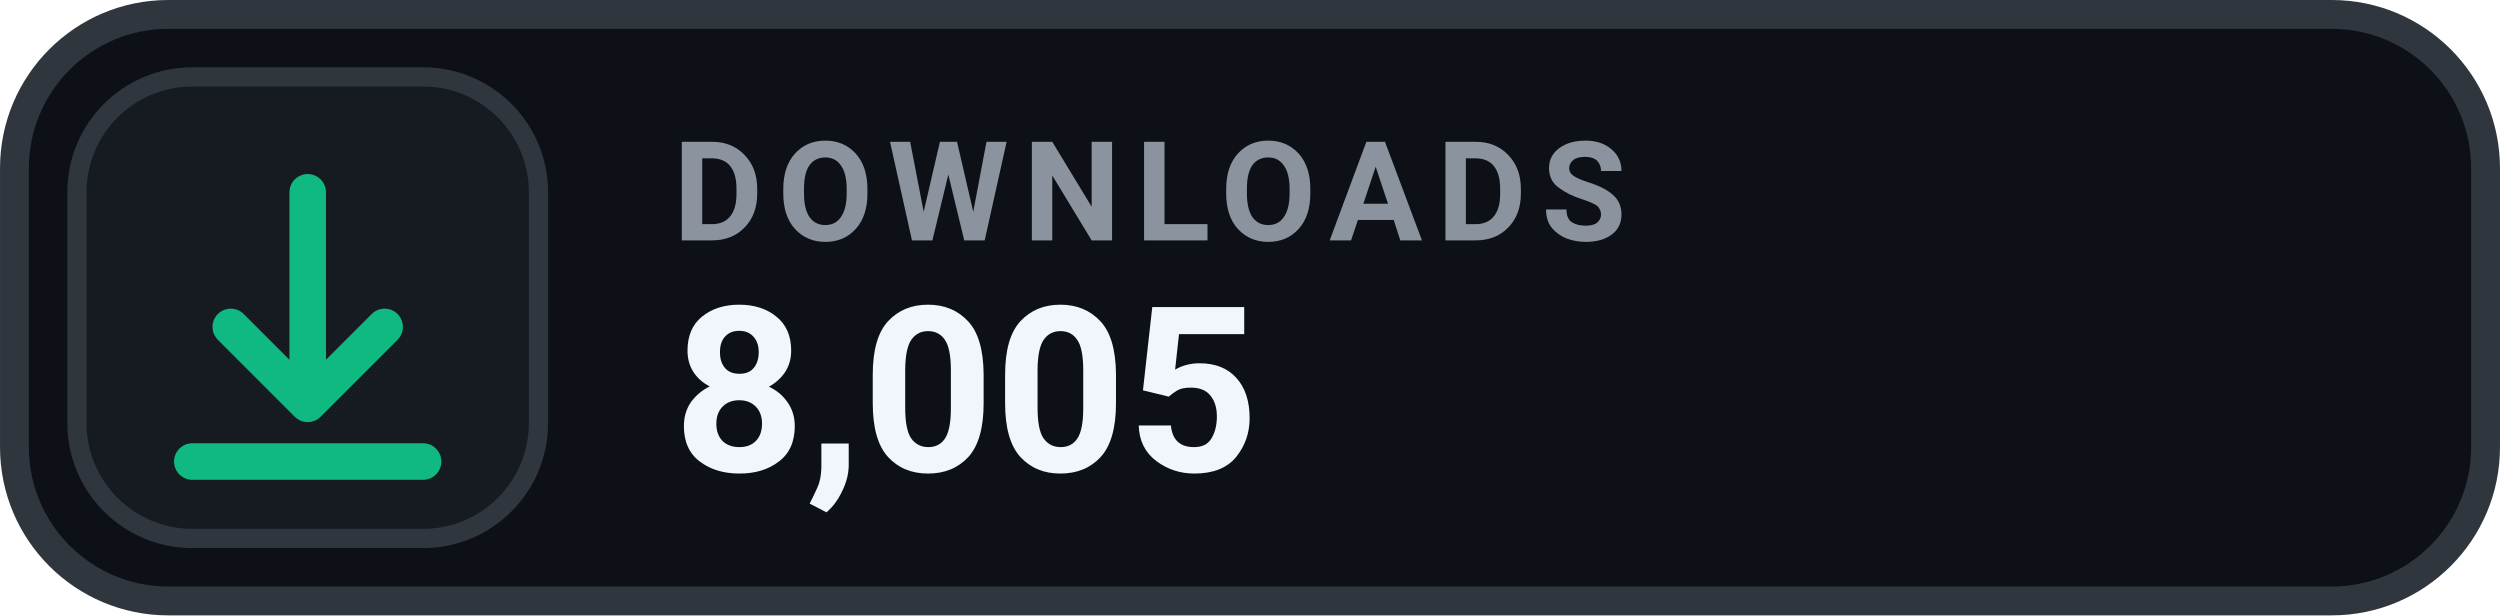
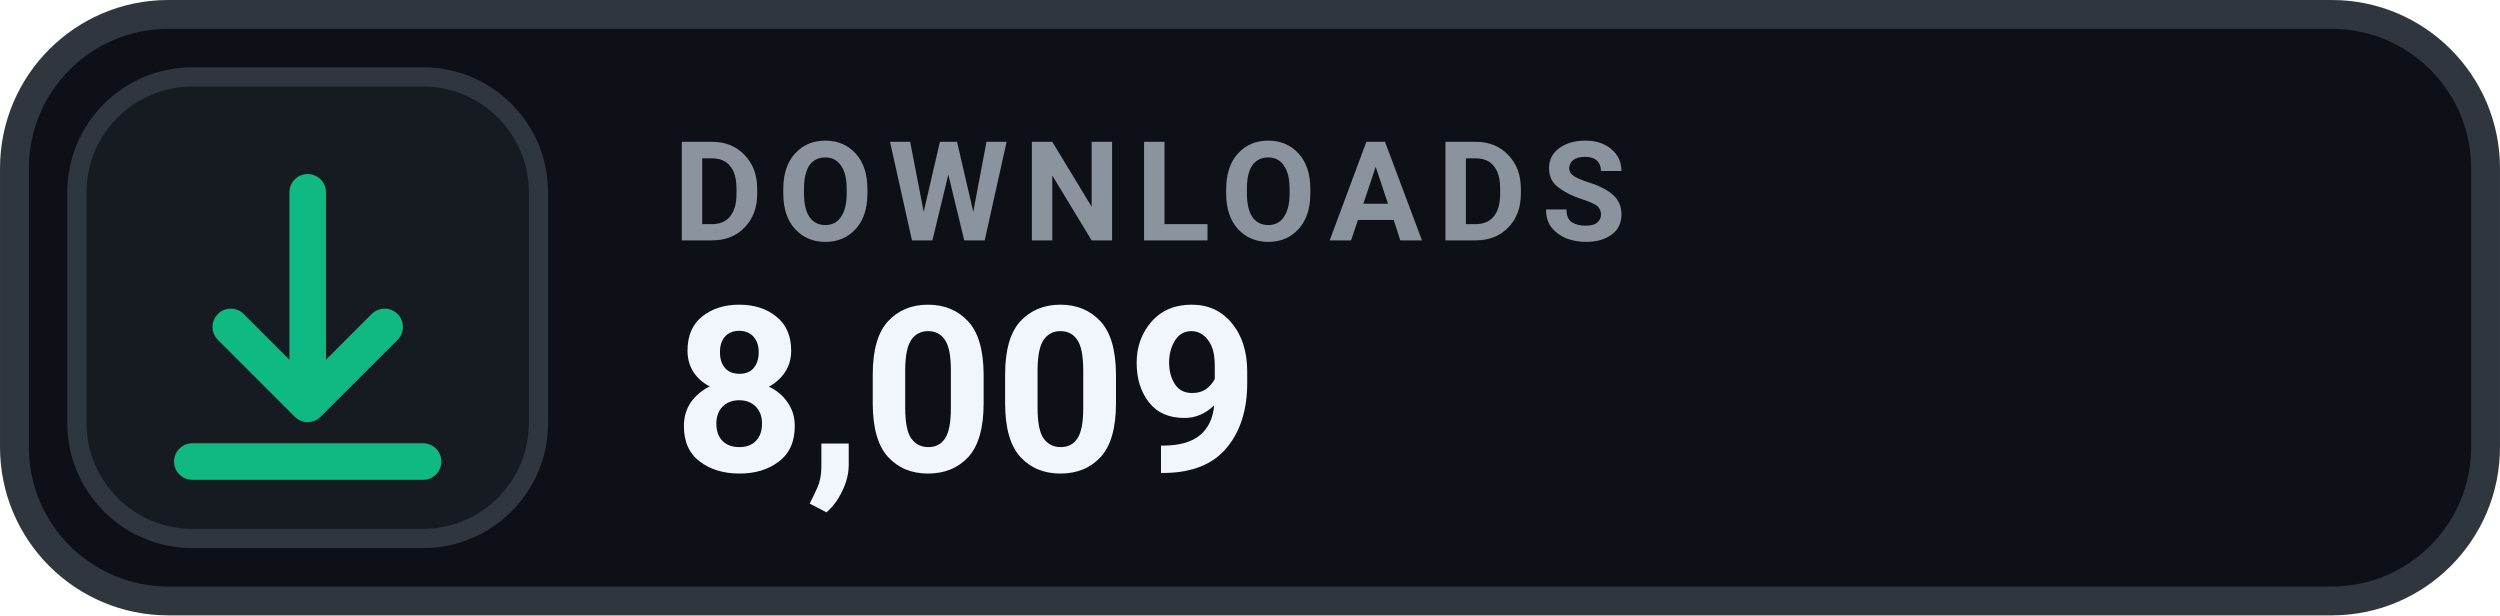
- <svg xmlns="http://www.w3.org/2000/svg" width="126" height="31.015" viewBox="0 0 130 32" role="img" aria-label="DOWNLOADS 8,005">
+ <svg xmlns="http://www.w3.org/2000/svg" width="126" height="31.015" viewBox="0 0 130 32" role="img" aria-label="DOWNLOADS 8,009">
  <rect x=".75" y=".75" width="128.5" height="30.5" rx="8" fill="#0D1117" stroke="#30363D" stroke-width="1.5" />
  <rect x="4" y="4" width="24" height="24" rx="6" fill="#161B22" stroke="#30363D" stroke-width="1" />
  <g transform="translate(16 16)" style="color:#10B981;">
    <path d="M0 -6 v11 m0 0 l4 -4 m-4 4 l-4 -4 M-6 8 h12" fill="none" stroke="currentColor" stroke-width="1.9" stroke-linecap="round" stroke-linejoin="round" />
  </g>
  <text x="35" y="12.5" fill="#8B949E" font-family="-apple-system,BlinkMacSystemFont,'Segoe UI',Roboto,Helvetica,Arial,sans-serif" font-size="7.2" font-weight="700" letter-spacing=".75">DOWNLOADS</text>
-   <text x="35" y="24.5" fill="#F0F6FC" font-family="-apple-system,BlinkMacSystemFont,'Segoe UI',Roboto,Helvetica,Arial,sans-serif" font-size="12" font-weight="700">8,005</text>
+   <text x="35" y="24.5" fill="#F0F6FC" font-family="-apple-system,BlinkMacSystemFont,'Segoe UI',Roboto,Helvetica,Arial,sans-serif" font-size="12" font-weight="700">8,009</text>
</svg>
